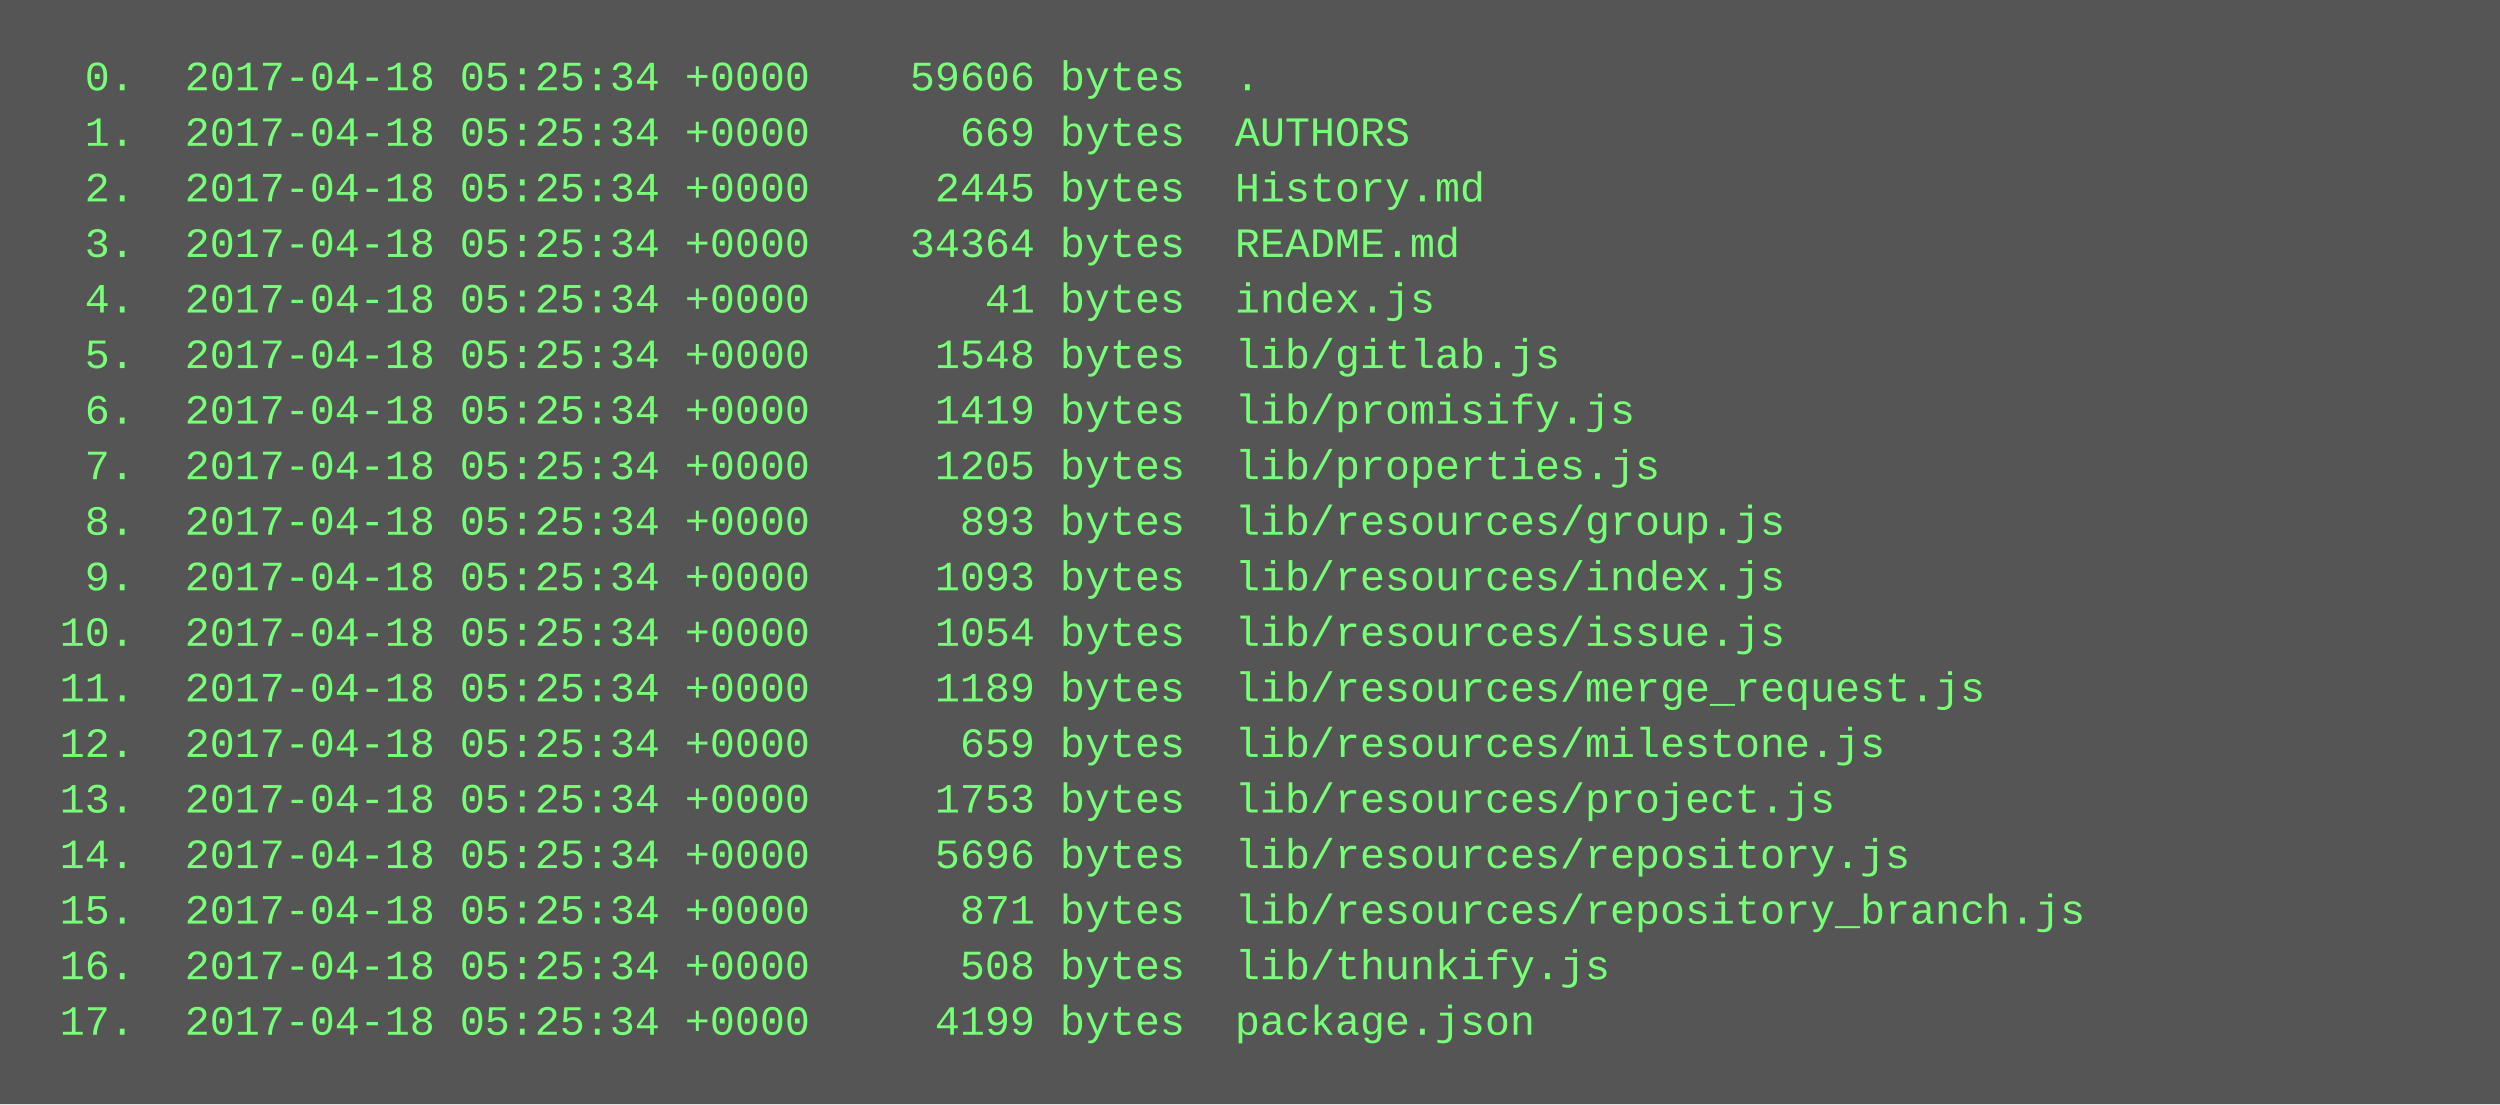
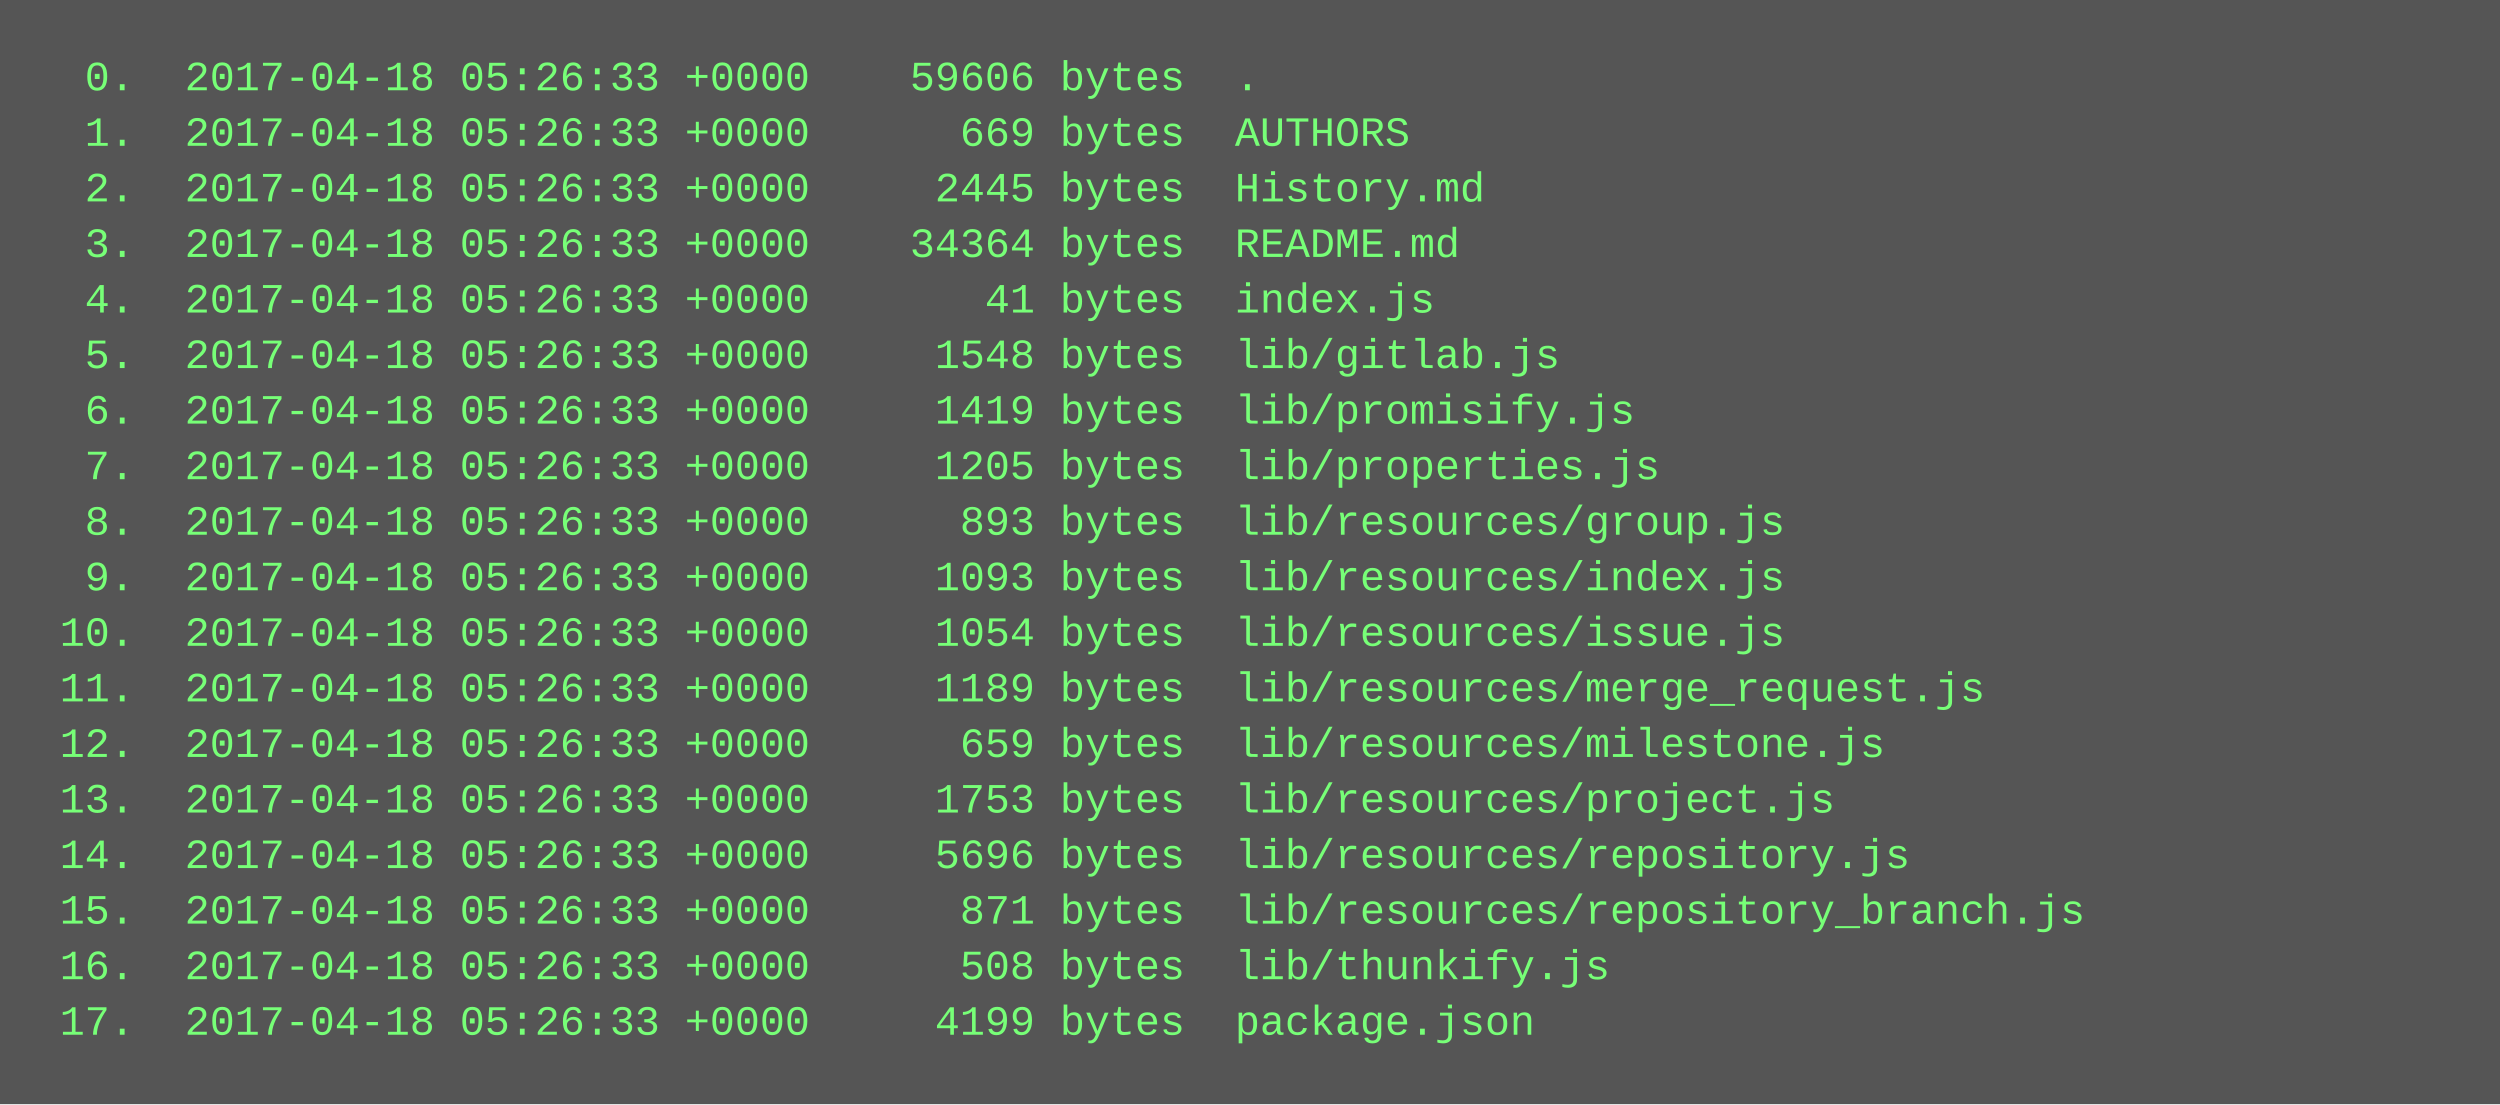
<svg xmlns="http://www.w3.org/2000/svg" height="318" width="720">
  <rect height="318" fill="#555" width="720" />
  <text fill="#7f7" font-family="Courier New" font-size="12" xml:space="preserve">
-     <tspan x="10" y="26">  0.  2017-04-18 05:25:34 +0000    59606 bytes  .</tspan>
-     <tspan x="10" y="42">  1.  2017-04-18 05:25:34 +0000      669 bytes  AUTHORS</tspan>
-     <tspan x="10" y="58">  2.  2017-04-18 05:25:34 +0000     2445 bytes  History.md</tspan>
-     <tspan x="10" y="74">  3.  2017-04-18 05:25:34 +0000    34364 bytes  README.md</tspan>
-     <tspan x="10" y="90">  4.  2017-04-18 05:25:34 +0000       41 bytes  index.js</tspan>
-     <tspan x="10" y="106">  5.  2017-04-18 05:25:34 +0000     1548 bytes  lib/gitlab.js</tspan>
-     <tspan x="10" y="122">  6.  2017-04-18 05:25:34 +0000     1419 bytes  lib/promisify.js</tspan>
-     <tspan x="10" y="138">  7.  2017-04-18 05:25:34 +0000     1205 bytes  lib/properties.js</tspan>
-     <tspan x="10" y="154">  8.  2017-04-18 05:25:34 +0000      893 bytes  lib/resources/group.js</tspan>
-     <tspan x="10" y="170">  9.  2017-04-18 05:25:34 +0000     1093 bytes  lib/resources/index.js</tspan>
-     <tspan x="10" y="186"> 10.  2017-04-18 05:25:34 +0000     1054 bytes  lib/resources/issue.js</tspan>
-     <tspan x="10" y="202"> 11.  2017-04-18 05:25:34 +0000     1189 bytes  lib/resources/merge_request.js</tspan>
-     <tspan x="10" y="218"> 12.  2017-04-18 05:25:34 +0000      659 bytes  lib/resources/milestone.js</tspan>
-     <tspan x="10" y="234"> 13.  2017-04-18 05:25:34 +0000     1753 bytes  lib/resources/project.js</tspan>
-     <tspan x="10" y="250"> 14.  2017-04-18 05:25:34 +0000     5696 bytes  lib/resources/repository.js</tspan>
-     <tspan x="10" y="266"> 15.  2017-04-18 05:25:34 +0000      871 bytes  lib/resources/repository_branch.js</tspan>
-     <tspan x="10" y="282"> 16.  2017-04-18 05:25:34 +0000      508 bytes  lib/thunkify.js</tspan>
-     <tspan x="10" y="298"> 17.  2017-04-18 05:25:34 +0000     4199 bytes  package.json</tspan>
+     <tspan x="10" y="26">  0.  2017-04-18 05:26:33 +0000    59606 bytes  .</tspan>
+     <tspan x="10" y="42">  1.  2017-04-18 05:26:33 +0000      669 bytes  AUTHORS</tspan>
+     <tspan x="10" y="58">  2.  2017-04-18 05:26:33 +0000     2445 bytes  History.md</tspan>
+     <tspan x="10" y="74">  3.  2017-04-18 05:26:33 +0000    34364 bytes  README.md</tspan>
+     <tspan x="10" y="90">  4.  2017-04-18 05:26:33 +0000       41 bytes  index.js</tspan>
+     <tspan x="10" y="106">  5.  2017-04-18 05:26:33 +0000     1548 bytes  lib/gitlab.js</tspan>
+     <tspan x="10" y="122">  6.  2017-04-18 05:26:33 +0000     1419 bytes  lib/promisify.js</tspan>
+     <tspan x="10" y="138">  7.  2017-04-18 05:26:33 +0000     1205 bytes  lib/properties.js</tspan>
+     <tspan x="10" y="154">  8.  2017-04-18 05:26:33 +0000      893 bytes  lib/resources/group.js</tspan>
+     <tspan x="10" y="170">  9.  2017-04-18 05:26:33 +0000     1093 bytes  lib/resources/index.js</tspan>
+     <tspan x="10" y="186"> 10.  2017-04-18 05:26:33 +0000     1054 bytes  lib/resources/issue.js</tspan>
+     <tspan x="10" y="202"> 11.  2017-04-18 05:26:33 +0000     1189 bytes  lib/resources/merge_request.js</tspan>
+     <tspan x="10" y="218"> 12.  2017-04-18 05:26:33 +0000      659 bytes  lib/resources/milestone.js</tspan>
+     <tspan x="10" y="234"> 13.  2017-04-18 05:26:33 +0000     1753 bytes  lib/resources/project.js</tspan>
+     <tspan x="10" y="250"> 14.  2017-04-18 05:26:33 +0000     5696 bytes  lib/resources/repository.js</tspan>
+     <tspan x="10" y="266"> 15.  2017-04-18 05:26:33 +0000      871 bytes  lib/resources/repository_branch.js</tspan>
+     <tspan x="10" y="282"> 16.  2017-04-18 05:26:33 +0000      508 bytes  lib/thunkify.js</tspan>
+     <tspan x="10" y="298"> 17.  2017-04-18 05:26:33 +0000     4199 bytes  package.json</tspan>
  </text>
</svg>
